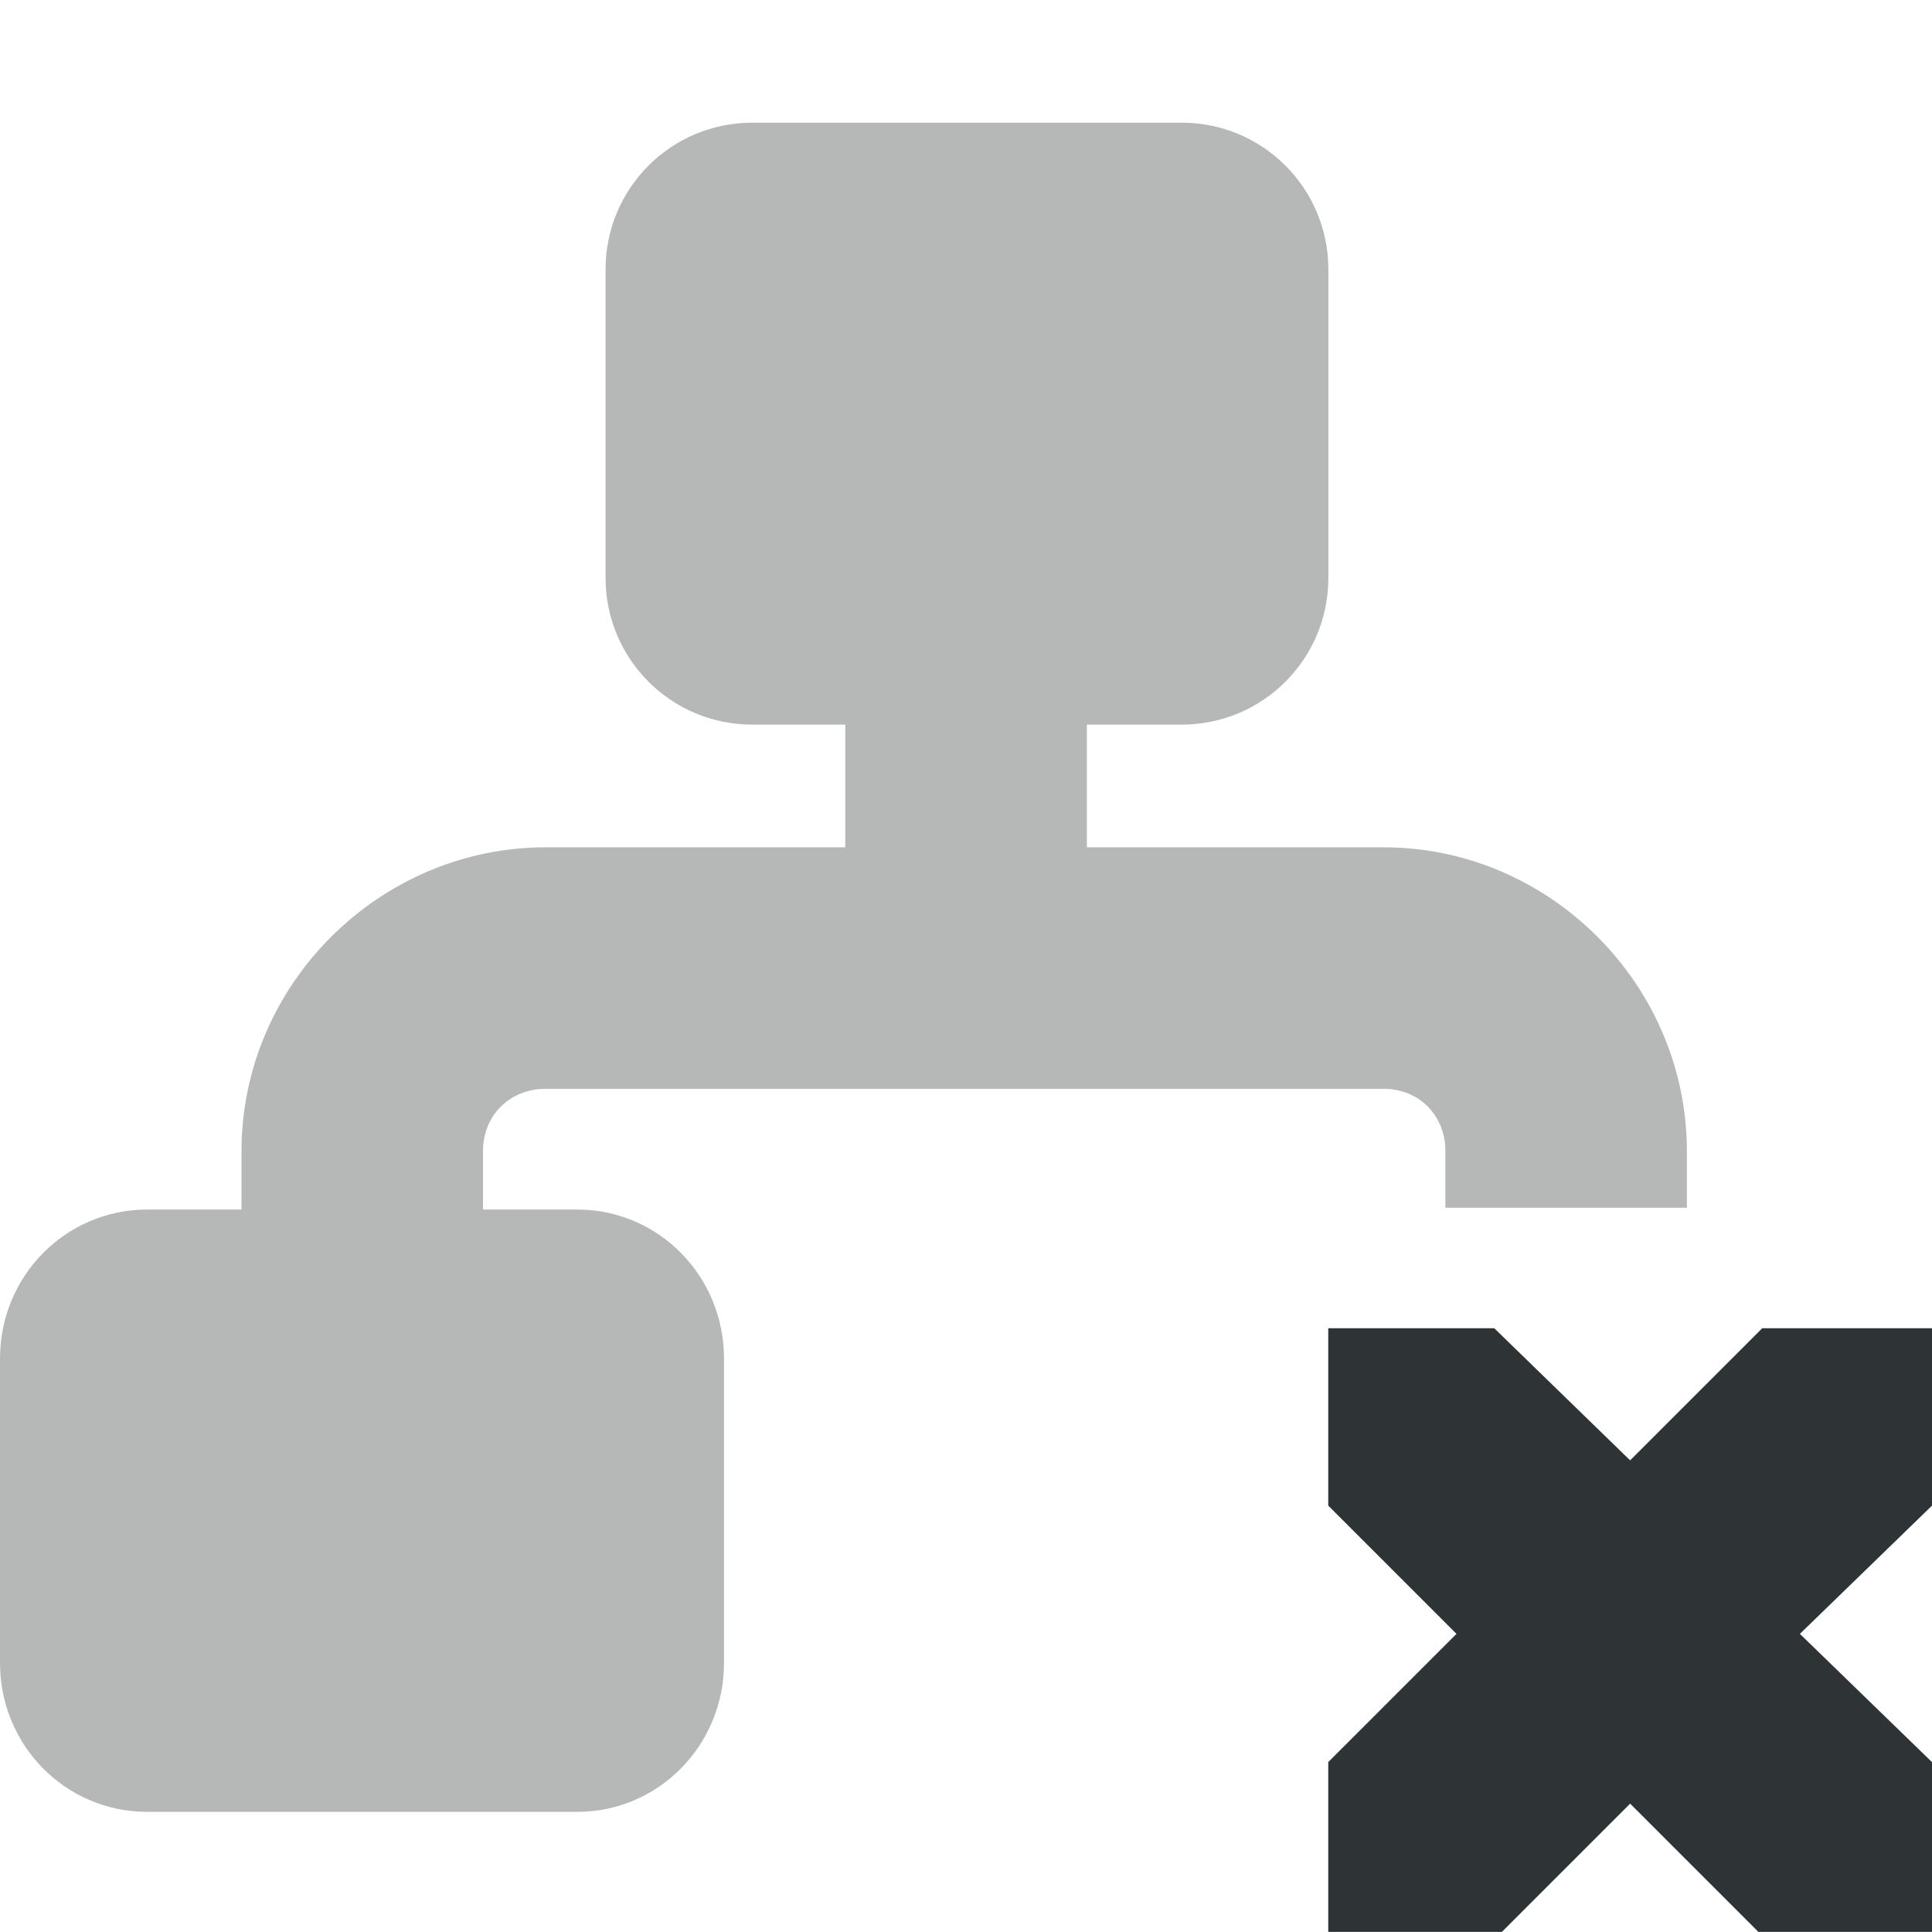
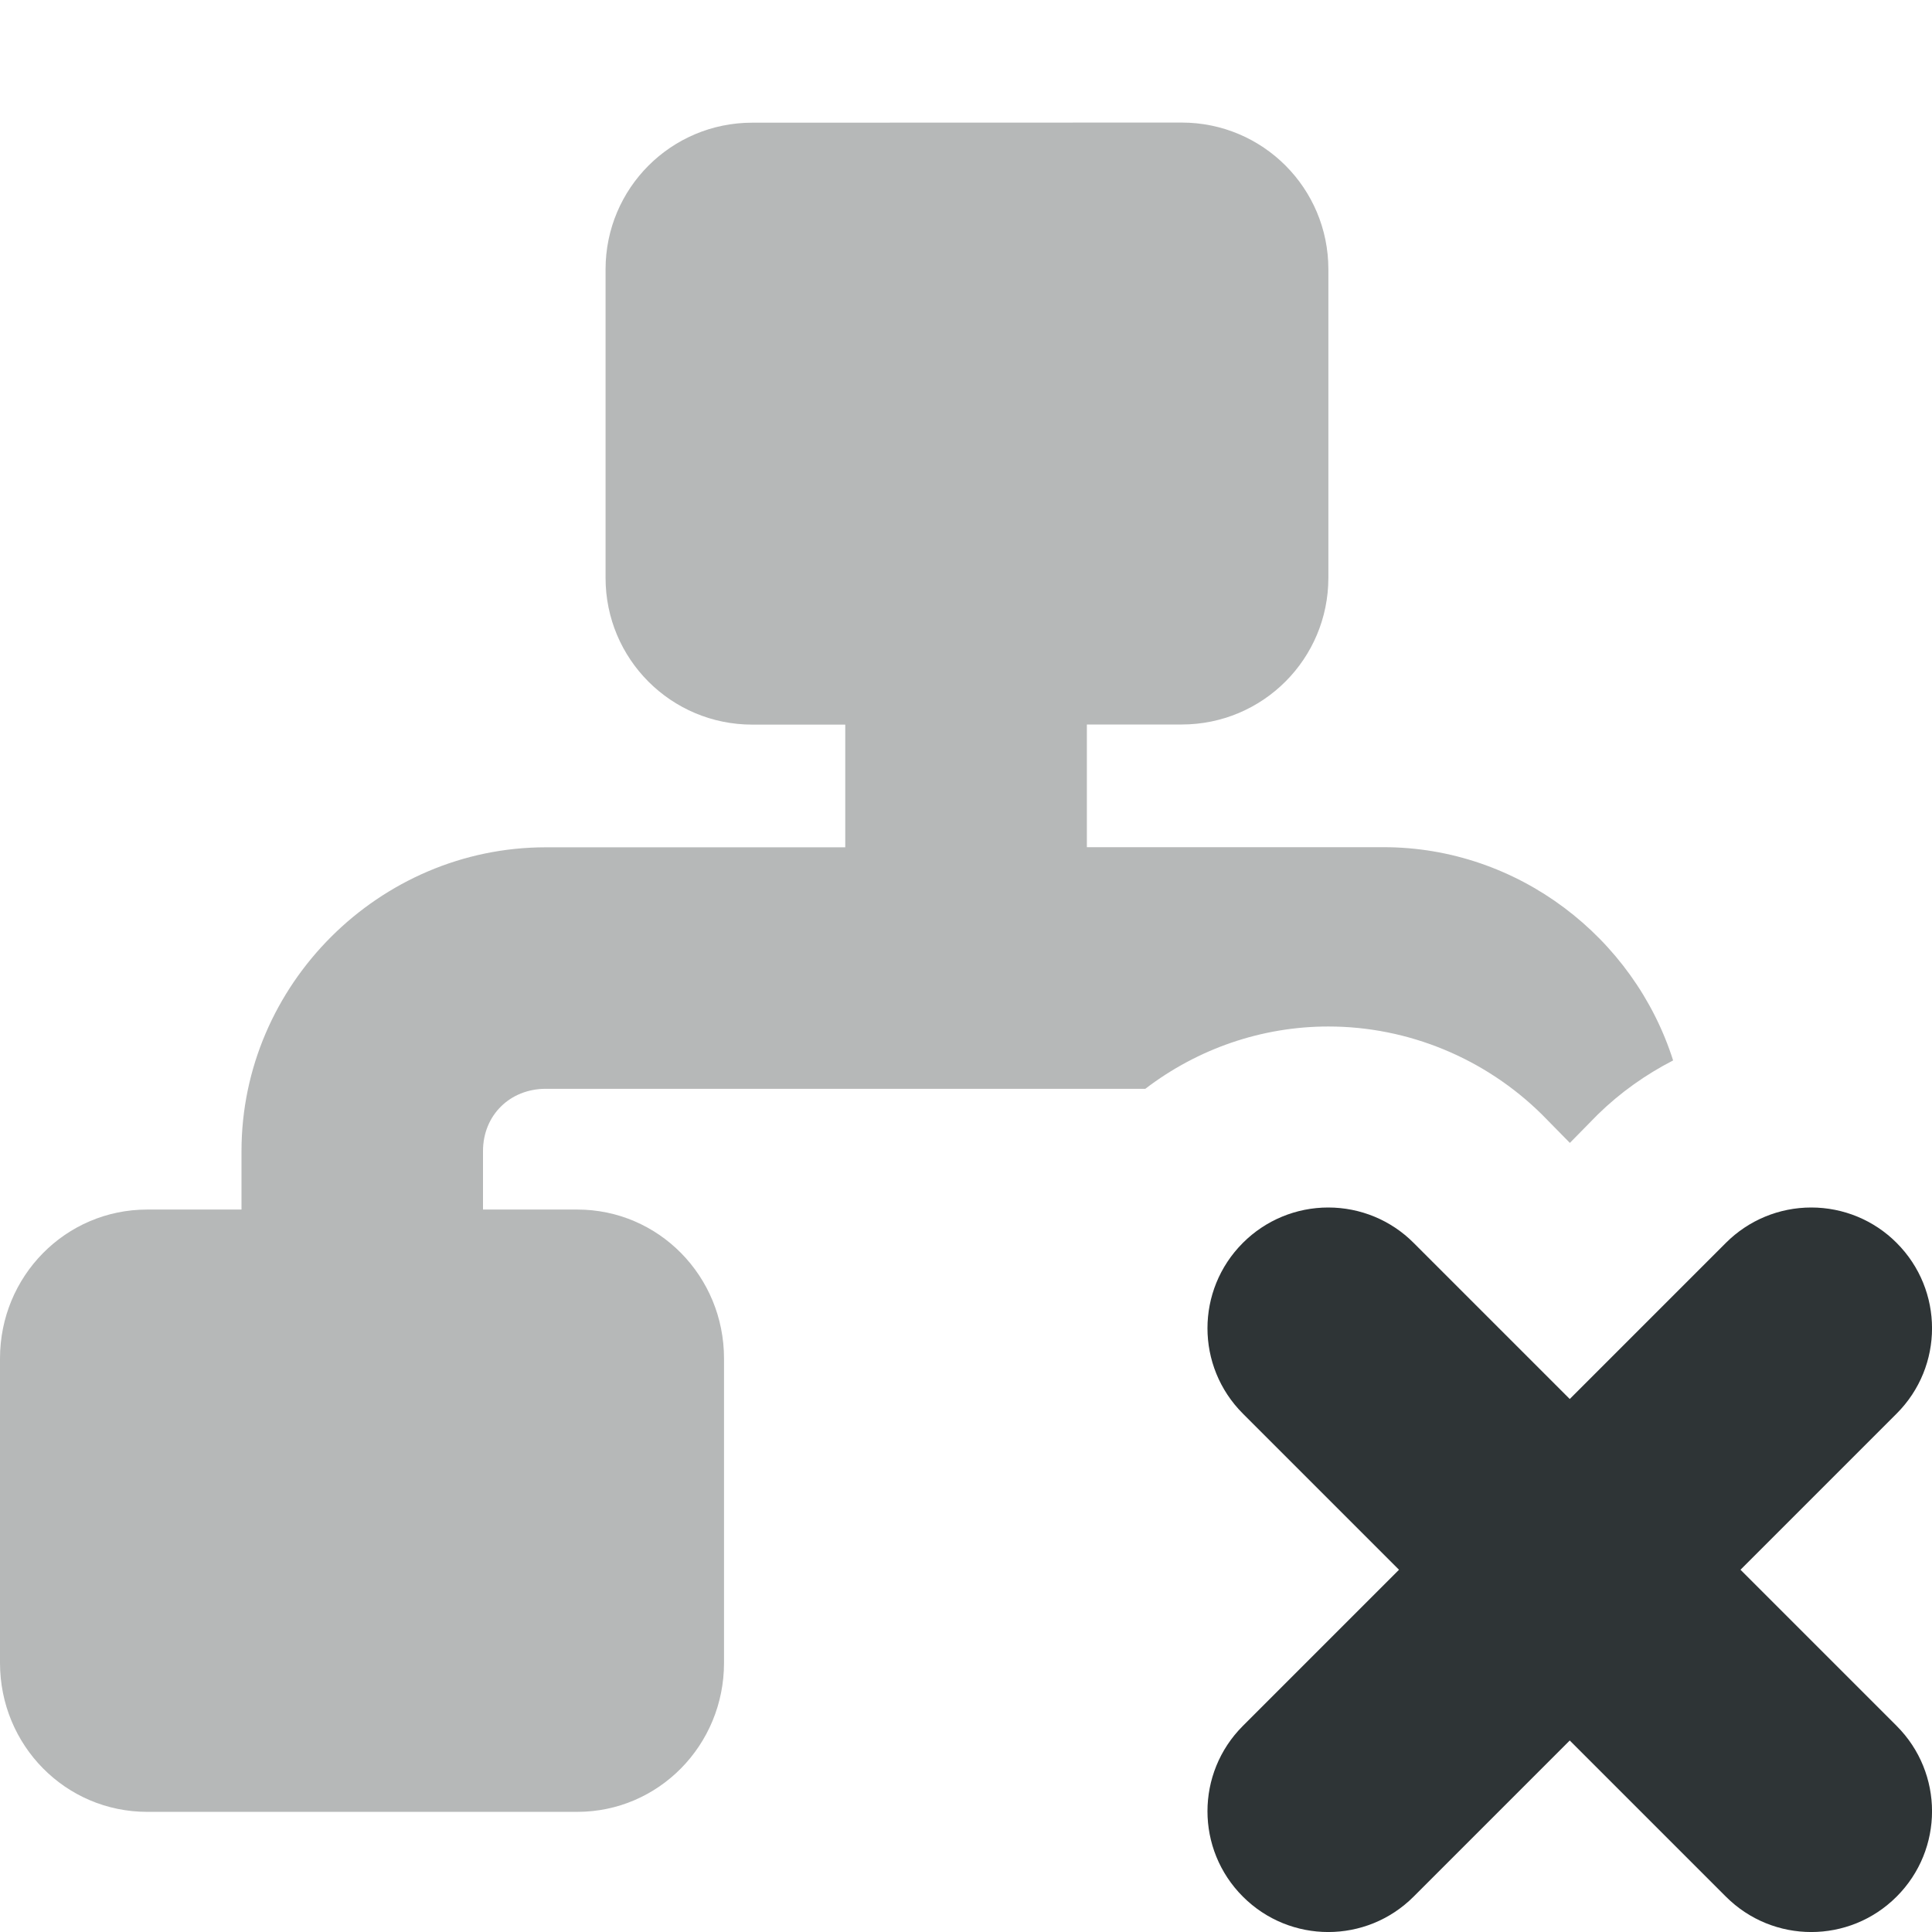
<svg xmlns="http://www.w3.org/2000/svg" height="16px" viewBox="0 0 16 16" width="16px">
  <g fill="#2e3436">
-     <path d="m 6.23 1.016 c -0.672 0 -1.215 0.543 -1.215 1.215 v 2.555 c 0 0.672 0.543 1.215 1.215 1.215 h 0.77 v 1.016 h -2.48 c -1.379 0 -2.52 1.137 -2.52 2.516 v 0.484 h -0.781 c -0.676 0 -1.219 0.551 -1.219 1.234 v 2.52 c 0 0.684 0.543 1.234 1.219 1.234 h 3.562 c 0.672 0 1.215 -0.551 1.215 -1.234 v -2.52 c 0 -0.684 -0.543 -1.234 -1.215 -1.234 h -0.781 v -0.484 c 0 -0.297 0.223 -0.516 0.52 -0.516 h 6.938 c 0.293 0 0.512 0.219 0.512 0.516 v 0.469 h 2 v -0.469 c 0 -1.379 -1.137 -2.516 -2.512 -2.516 h -2.457 v -1.016 h 0.785 c 0.672 0 1.215 -0.543 1.215 -1.215 v -2.555 c 0 -0.672 -0.543 -1.215 -1.215 -1.215 z m 0 0" fill-opacity="0.35" />
-     <path d="m 11 11 h 1.375 l 1.125 1.094 l 1.094 -1.094 h 1.406 v 1.469 l -1.094 1.062 l 1.094 1.062 v 1.406 h -1.438 l -1.062 -1.062 l -1.062 1.062 h -1.438 v -1.406 l 1.062 -1.062 l -1.062 -1.062 z m 0 0" />
+     <path d="m 6.23 1.016 c -0.672 0 -1.215 0.543 -1.215 1.215 v 2.555 c 0 0.672 0.543 1.215 1.215 1.215 h 0.77 v 1.016 h -2.48 c -1.379 0 -2.52 1.137 -2.52 2.516 v 0.484 h -0.781 c -0.676 0 -1.219 0.551 -1.219 1.234 v 2.52 c 0 0.684 0.543 1.234 1.219 1.234 h 3.562 c 0.672 0 1.215 -0.551 1.215 -1.234 v -2.52 c 0 -0.684 -0.543 -1.234 -1.215 -1.234 h -0.781 v -0.484 c 0 -0.297 0.223 -0.516 0.52 -0.516 h 4.965 c 0.434 -0.332 0.965 -0.516 1.516 -0.516 c 0.664 0 1.301 0.266 1.77 0.73 l 0.23 0.234 l 0.23 -0.234 c 0.188 -0.184 0.398 -0.332 0.625 -0.449 c -0.324 -1.02 -1.285 -1.766 -2.398 -1.766 h -2.457 v -1.016 h 0.785 c 0.672 0 1.215 -0.543 1.215 -1.215 v -2.555 c 0 -0.672 -0.543 -1.215 -1.215 -1.215 z m 0 0" fill-opacity="0.35" />
+     <path d="m 15 10 c 0.266 0 0.52 0.105 0.707 0.293 c 0.391 0.391 0.391 1.023 0 1.414 l -1.293 1.293 l 1.293 1.293 c 0.391 0.391 0.391 1.023 0 1.414 s -1.023 0.391 -1.414 0 l -1.293 -1.293 l -1.293 1.293 c -0.391 0.391 -1.023 0.391 -1.414 0 s -0.391 -1.023 0 -1.414 l 1.293 -1.293 l -1.293 -1.293 c -0.391 -0.391 -0.391 -1.023 0 -1.414 c 0.188 -0.188 0.441 -0.293 0.707 -0.293 s 0.52 0.105 0.707 0.293 l 1.293 1.293 l 1.293 -1.293 c 0.188 -0.188 0.441 -0.293 0.707 -0.293 z m 0 0" />
  </g>
</svg>
